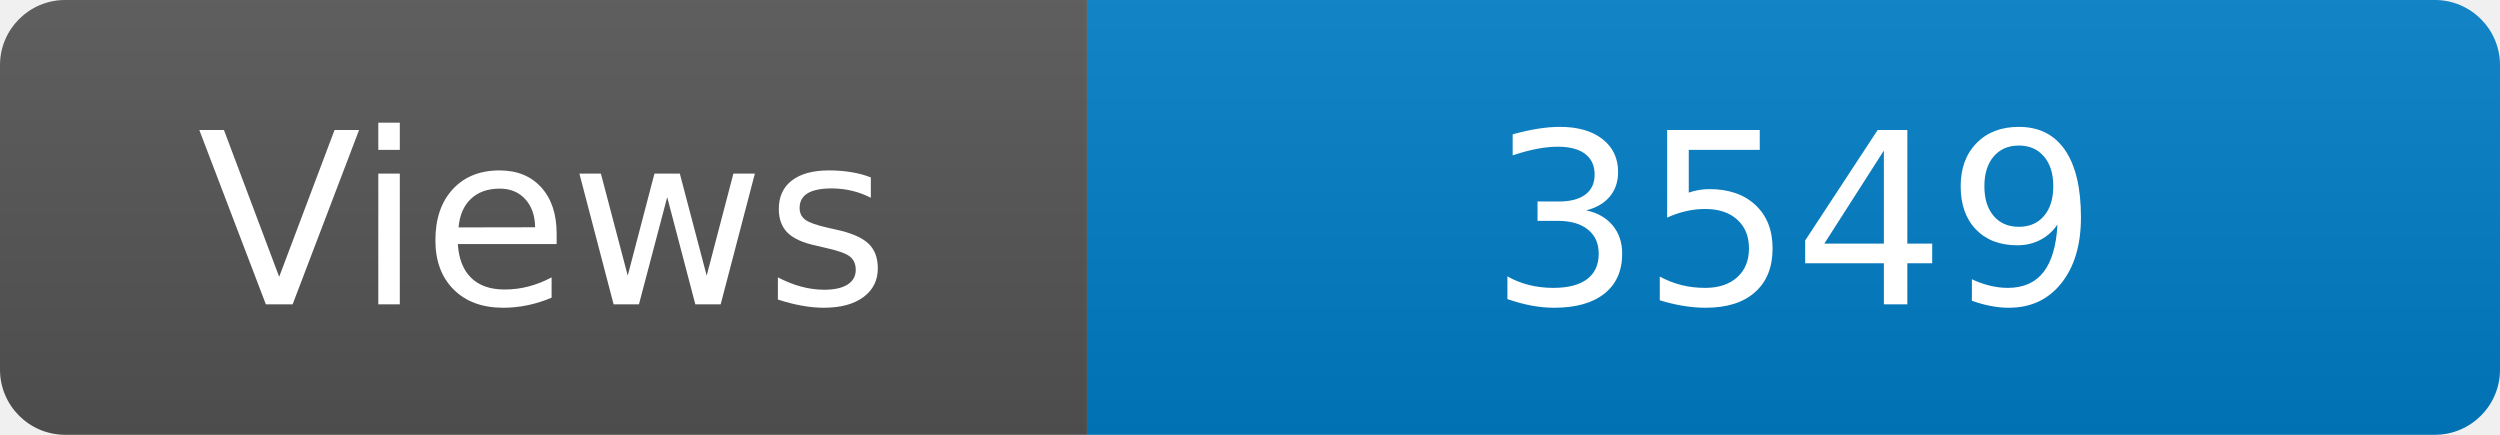
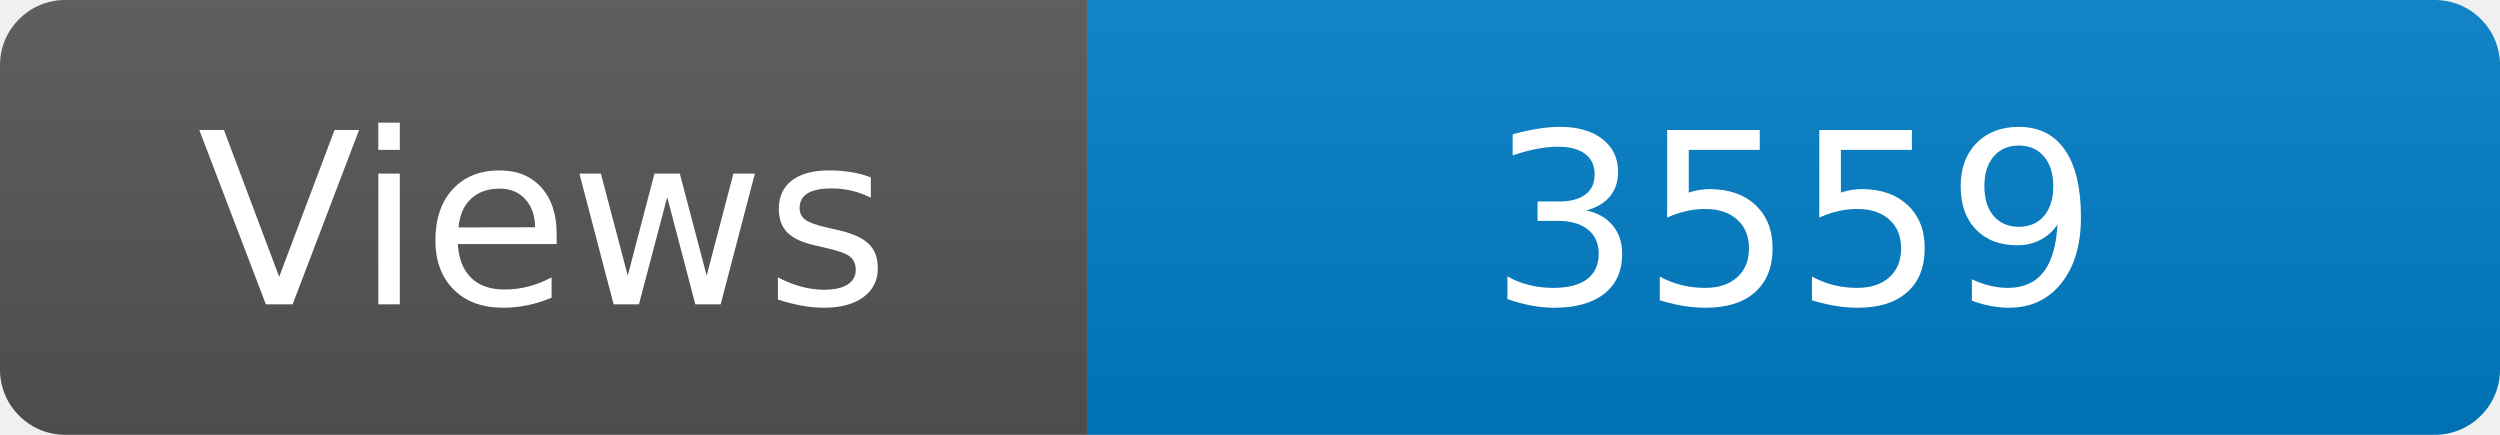
<svg xmlns="http://www.w3.org/2000/svg" width="115" height="20" role="img" aria-label="Maintained?: yes">
  <linearGradient id="s" x2="0" y2="100%">
    <stop offset="0" stop-color="#bbb" stop-opacity=".1" />
    <stop offset="1" stop-opacity=".1" />
  </linearGradient>
  <clipPath id="r">
    <rect width="115" height="20" rx="3" fill="#fff" />
  </clipPath>
  <g clip-path="url(#r)">
    <rect width="50" height="20" fill="#555" />
    <rect x="50" width="160" height="20" fill="#007ec6" />
    <rect width="115" height="20" fill="url(#s)" />
  </g>
  <g fill="#fff" text-anchor="middle" font-family="Verdana,Geneva,DejaVu Sans,sans-serif" font-size="110">
    <text x="250" y="140" transform="scale(.1)" fill="#fff">Views</text>
-     <text x="825" y="140" transform="scale(.1)" fill="#fff">3549</text>
+     <text x="825" y="140" transform="scale(.1)" fill="#fff">3559</text>
  </g>
</svg>
